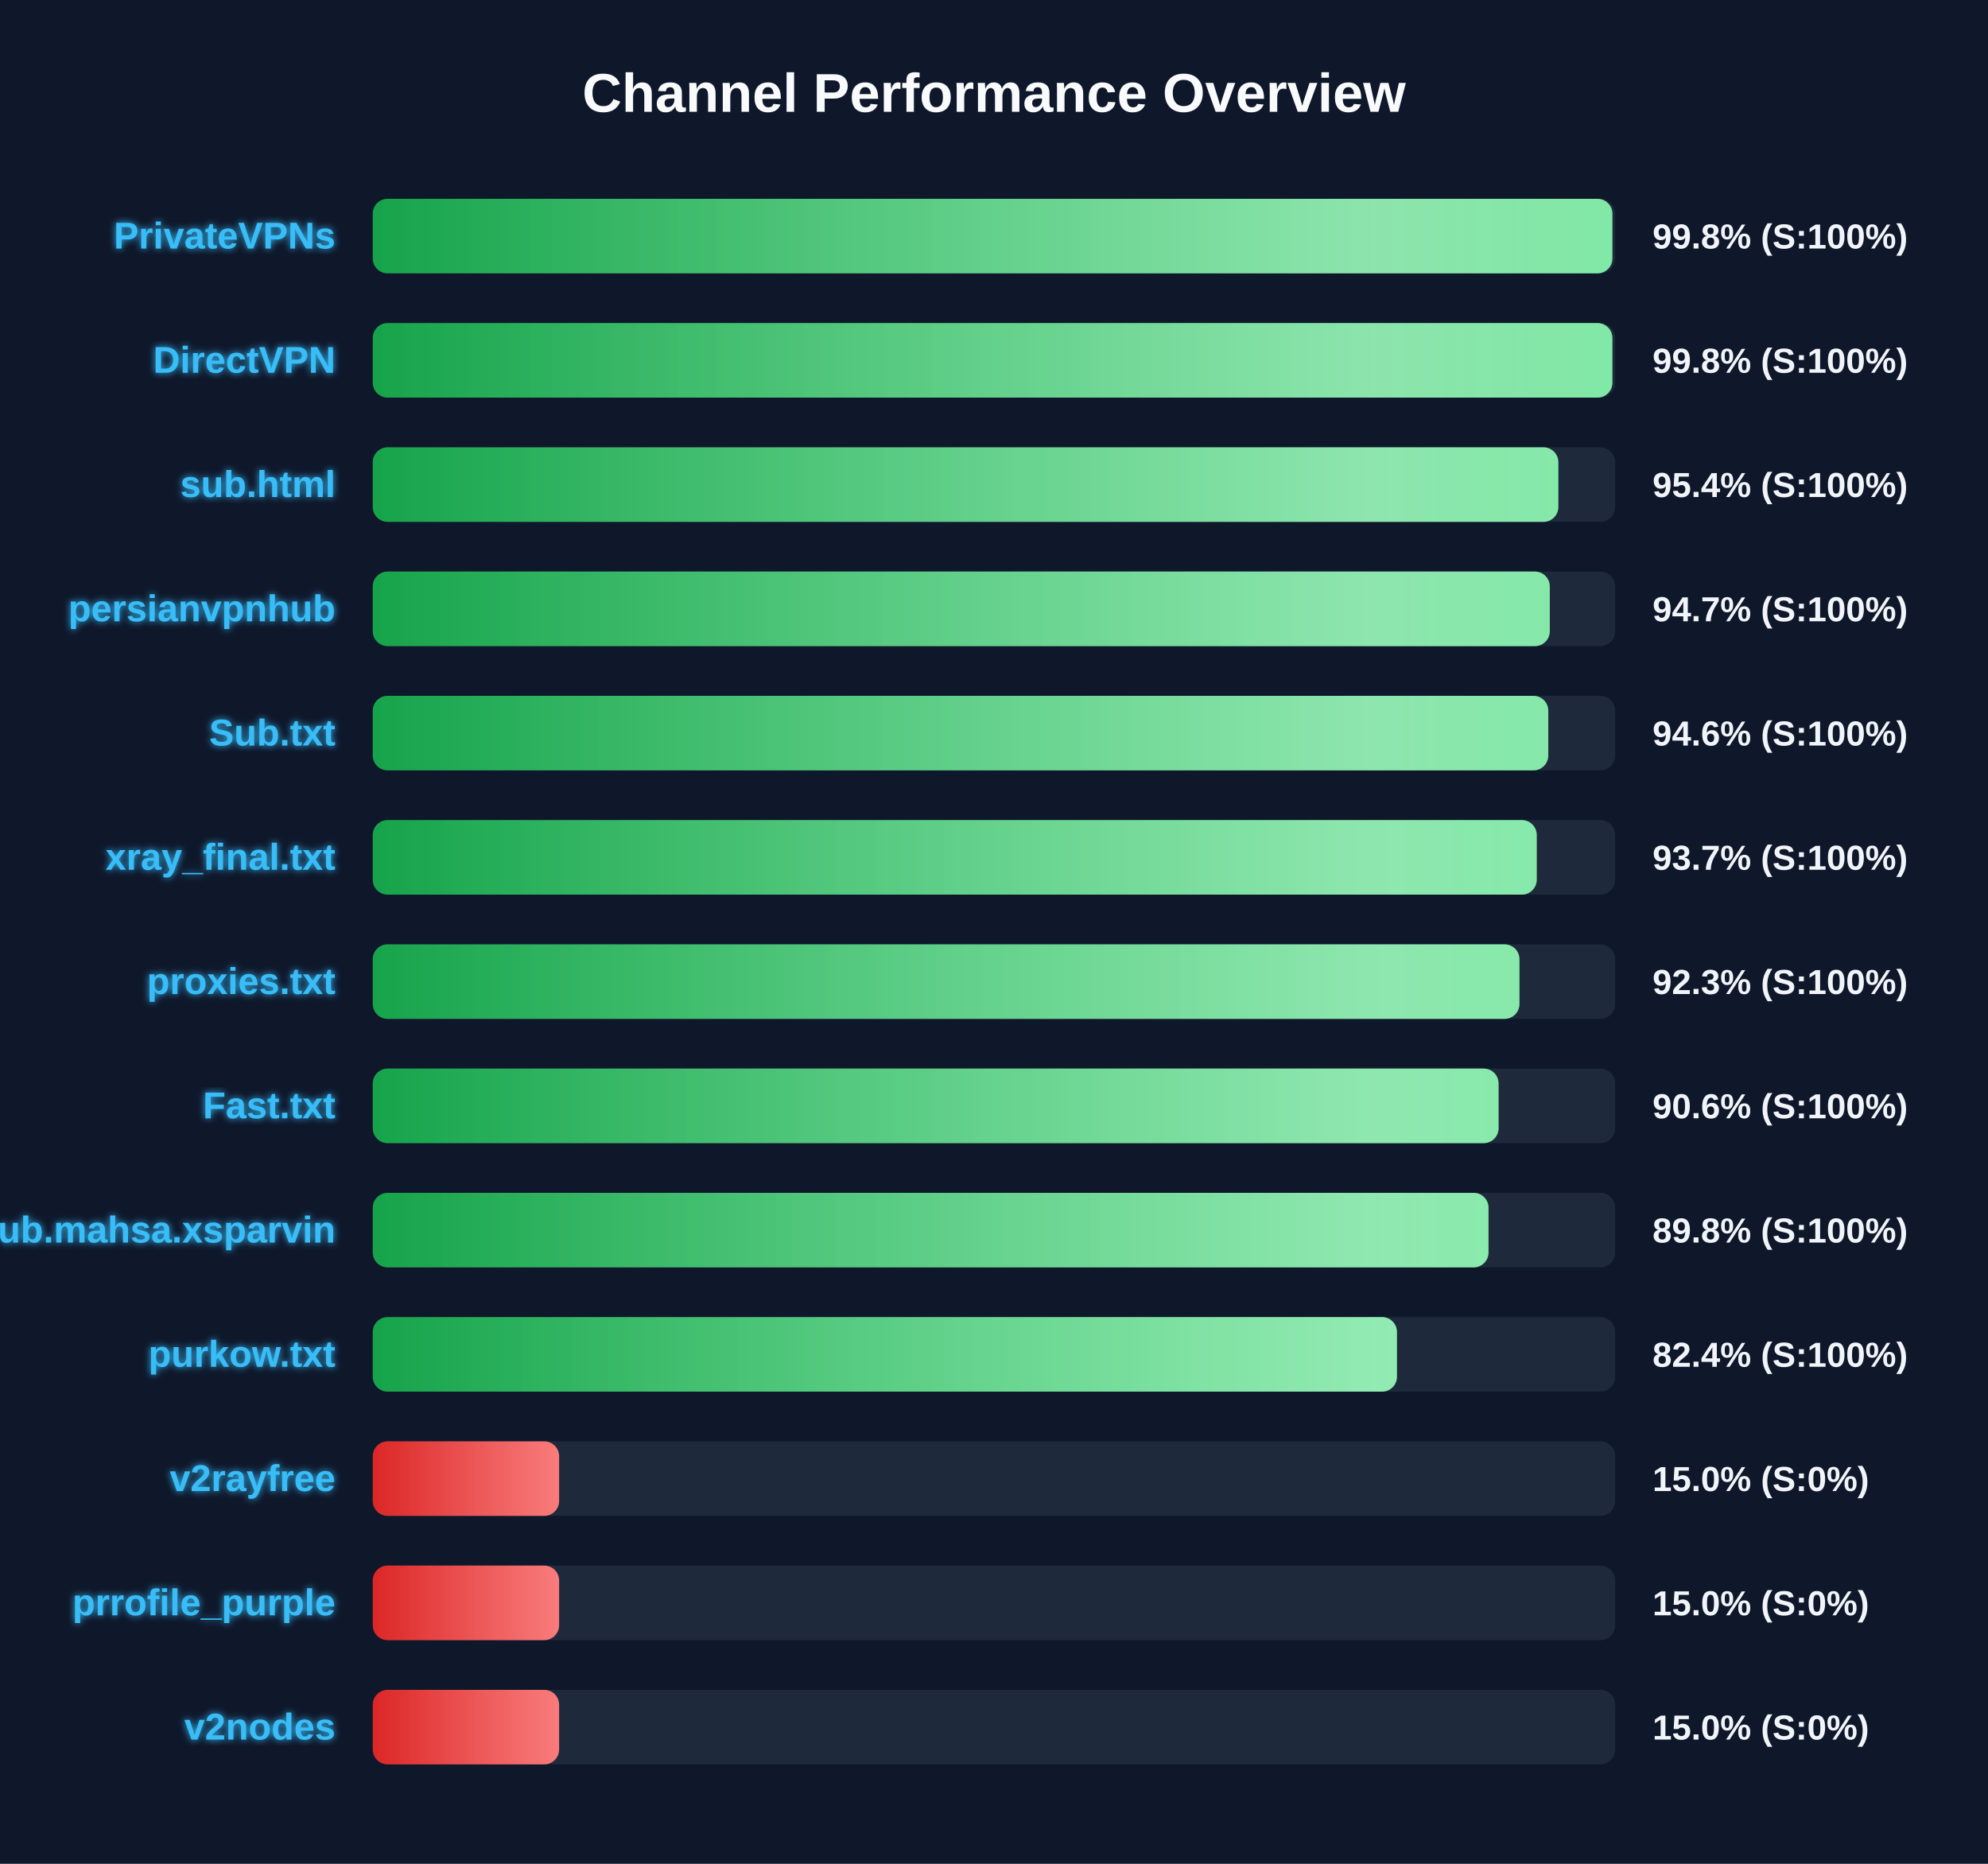
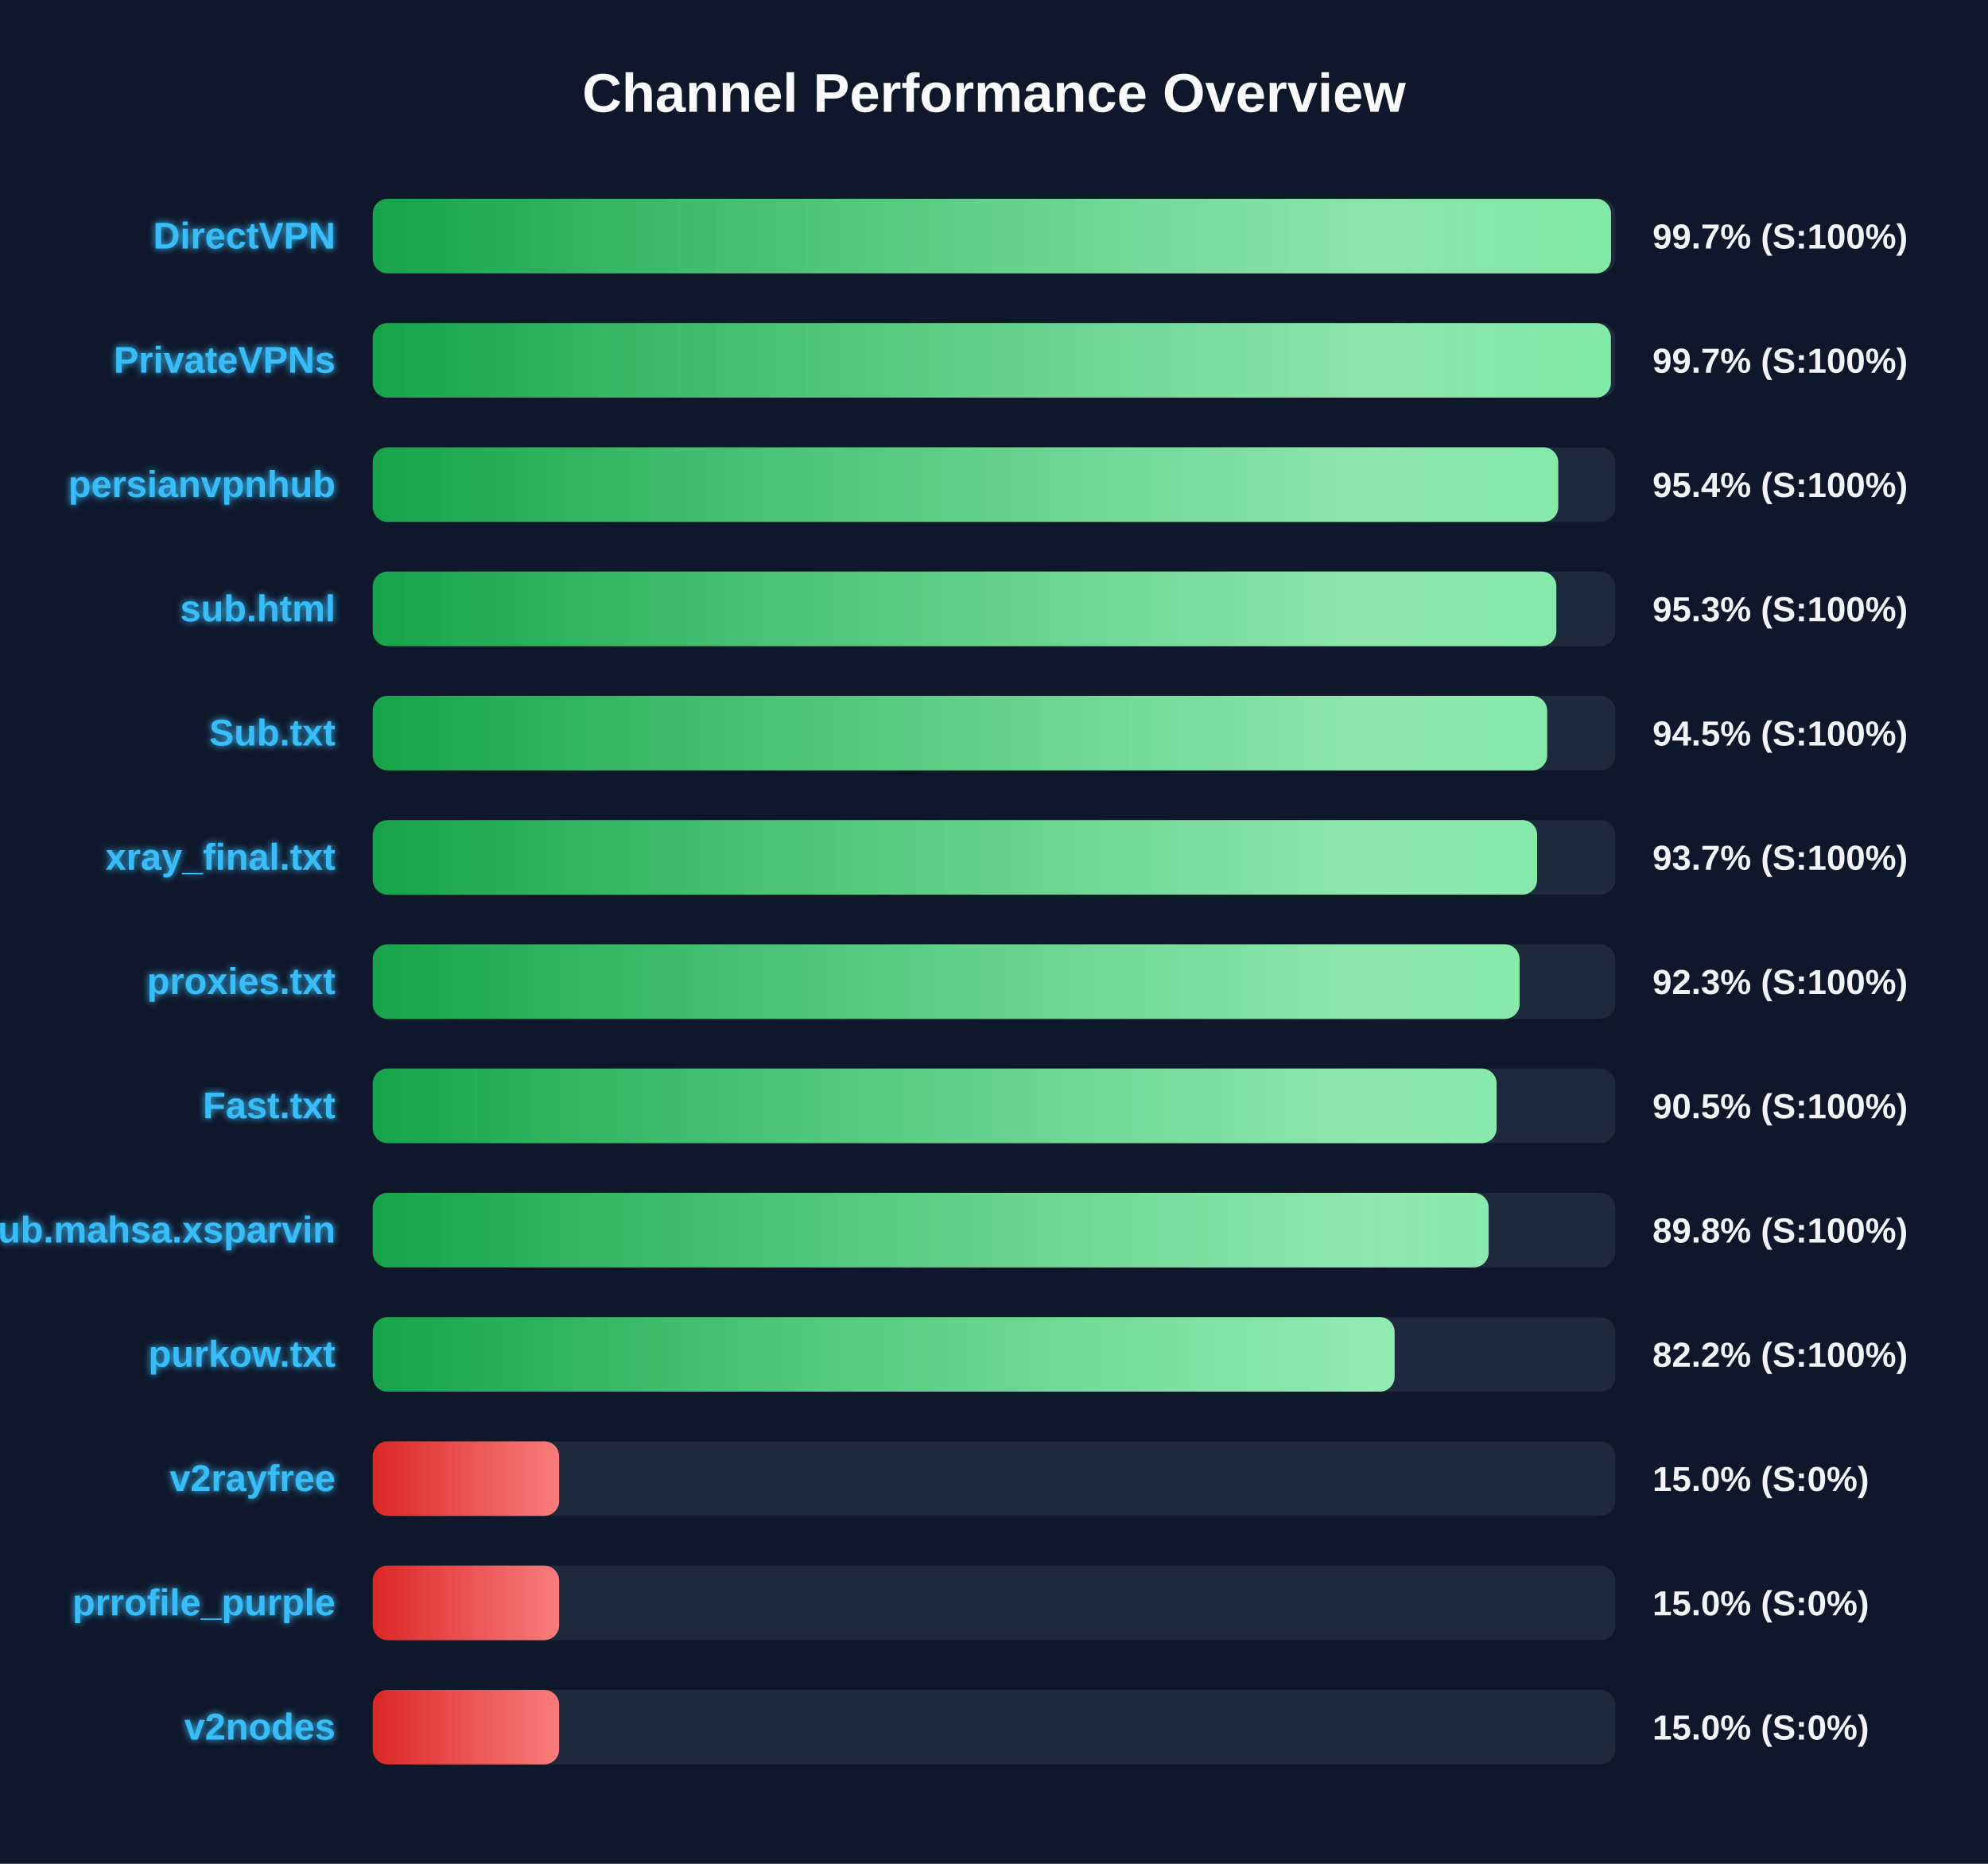
<svg xmlns="http://www.w3.org/2000/svg" width="800" height="750" version="1.1">
  <defs>
    <linearGradient id="grad-green" x1="0%" y1="0%" x2="100%" y2="0%">
      <stop offset="0%" stop-color="#16a34a" />
      <stop offset="100%" stop-color="#4ade80" />
    </linearGradient>
    <linearGradient id="grad-yellow" x1="0%" y1="0%" x2="100%" y2="0%">
      <stop offset="0%" stop-color="#ca8a04" />
      <stop offset="100%" stop-color="#fde047" />
    </linearGradient>
    <linearGradient id="grad-red" x1="0%" y1="0%" x2="100%" y2="0%">
      <stop offset="0%" stop-color="#dc2626" />
      <stop offset="100%" stop-color="#f87171" />
    </linearGradient>
    <linearGradient id="shimmer" x1="0%" y1="0%" x2="100%" y2="0%">
      <stop offset="0%" stop-color="rgba(255,255,255,0)" />
      <stop offset="50%" stop-color="rgba(255,255,255,0.4)" />
      <stop offset="100%" stop-color="rgba(255,255,255,0)" />
    </linearGradient>
    <filter id="glow" x="-20%" y="-20%" width="140%" height="140%">
      <feGaussianBlur stdDeviation="1.5" result="blur" />
      <feComposite in="SourceGraphic" in2="blur" operator="over" />
    </filter>
  </defs>
  <style>
        .bg-rect { fill: #0f172a; }
        .title { font: bold 22px 'Segoe UI', Arial, sans-serif; fill: #f8fafc; }
        .row { font: bold 15px 'Segoe UI', Arial, sans-serif; fill: #38bdf8; filter: url(#glow); }
        .score { font: bold 14px 'Segoe UI', Arial, sans-serif; fill: #f1f5f9; }
        @keyframes shimmer-anim {
            0% { transform: translateX(-100%); }
            100% { transform: translateX(200%); }
        }
        .shimmer-rect {
            animation: shimmer-anim 2.5s infinite linear;
        }
    </style>
  <rect width="100%" height="100%" class="bg-rect" />
  <text x="400" y="45" text-anchor="middle" class="title">Channel Performance Overview</text>
  <rect x="150" y="80" width="500" height="30" fill="#1e293b" rx="6" />
  <clipPath id="clip-0">
-     <rect x="150" y="80" width="498.85" height="30" rx="6" />
+     <rect x="150" y="80" width="498.3" height="30" rx="6" />
  </clipPath>
-   <rect x="150" y="80" width="498.85" height="30" fill="url(#grad-green)" rx="6" />
+   <rect x="150" y="80" width="498.3" height="30" fill="url(#grad-green)" rx="6" />
  <g clip-path="url(#clip-0)">
    <rect x="150" y="80" width="100%" height="30" fill="url(#shimmer)" class="shimmer-rect" />
  </g>
-   <text x="135" y="100" text-anchor="end" class="row">PrivateVPNs</text>
-   <text x="665" y="100" text-anchor="start" class="score">99.8% (S:100%)</text>
+   <text x="135" y="100" text-anchor="end" class="row">DirectVPN</text>
+   <text x="665" y="100" text-anchor="start" class="score">99.7% (S:100%)</text>
  <rect x="150" y="130" width="500" height="30" fill="#1e293b" rx="6" />
  <clipPath id="clip-1">
-     <rect x="150" y="130" width="498.85" height="30" rx="6" />
+     <rect x="150" y="130" width="498.25" height="30" rx="6" />
  </clipPath>
-   <rect x="150" y="130" width="498.85" height="30" fill="url(#grad-green)" rx="6" />
+   <rect x="150" y="130" width="498.25" height="30" fill="url(#grad-green)" rx="6" />
  <g clip-path="url(#clip-1)">
    <rect x="150" y="130" width="100%" height="30" fill="url(#shimmer)" class="shimmer-rect" />
  </g>
-   <text x="135" y="150" text-anchor="end" class="row">DirectVPN</text>
-   <text x="665" y="150" text-anchor="start" class="score">99.8% (S:100%)</text>
+   <text x="135" y="150" text-anchor="end" class="row">PrivateVPNs</text>
+   <text x="665" y="150" text-anchor="start" class="score">99.7% (S:100%)</text>
  <rect x="150" y="180" width="500" height="30" fill="#1e293b" rx="6" />
  <clipPath id="clip-2">
-     <rect x="150" y="180" width="477.1" height="30" rx="6" />
+     <rect x="150" y="180" width="477.05" height="30" rx="6" />
  </clipPath>
-   <rect x="150" y="180" width="477.1" height="30" fill="url(#grad-green)" rx="6" />
+   <rect x="150" y="180" width="477.05" height="30" fill="url(#grad-green)" rx="6" />
  <g clip-path="url(#clip-2)">
    <rect x="150" y="180" width="100%" height="30" fill="url(#shimmer)" class="shimmer-rect" />
  </g>
-   <text x="135" y="200" text-anchor="end" class="row">sub.html</text>
+   <text x="135" y="200" text-anchor="end" class="row">persianvpnhub</text>
  <text x="665" y="200" text-anchor="start" class="score">95.4% (S:100%)</text>
  <rect x="150" y="230" width="500" height="30" fill="#1e293b" rx="6" />
  <clipPath id="clip-3">
-     <rect x="150" y="230" width="473.65" height="30" rx="6" />
+     <rect x="150" y="230" width="476.3" height="30" rx="6" />
  </clipPath>
-   <rect x="150" y="230" width="473.65" height="30" fill="url(#grad-green)" rx="6" />
+   <rect x="150" y="230" width="476.3" height="30" fill="url(#grad-green)" rx="6" />
  <g clip-path="url(#clip-3)">
    <rect x="150" y="230" width="100%" height="30" fill="url(#shimmer)" class="shimmer-rect" />
  </g>
-   <text x="135" y="250" text-anchor="end" class="row">persianvpnhub</text>
-   <text x="665" y="250" text-anchor="start" class="score">94.7% (S:100%)</text>
+   <text x="135" y="250" text-anchor="end" class="row">sub.html</text>
+   <text x="665" y="250" text-anchor="start" class="score">95.3% (S:100%)</text>
  <rect x="150" y="280" width="500" height="30" fill="#1e293b" rx="6" />
  <clipPath id="clip-4">
-     <rect x="150" y="280" width="473.05" height="30" rx="6" />
+     <rect x="150" y="280" width="472.6" height="30" rx="6" />
  </clipPath>
-   <rect x="150" y="280" width="473.05" height="30" fill="url(#grad-green)" rx="6" />
+   <rect x="150" y="280" width="472.6" height="30" fill="url(#grad-green)" rx="6" />
  <g clip-path="url(#clip-4)">
    <rect x="150" y="280" width="100%" height="30" fill="url(#shimmer)" class="shimmer-rect" />
  </g>
  <text x="135" y="300" text-anchor="end" class="row">Sub.txt</text>
-   <text x="665" y="300" text-anchor="start" class="score">94.6% (S:100%)</text>
+   <text x="665" y="300" text-anchor="start" class="score">94.5% (S:100%)</text>
  <rect x="150" y="330" width="500" height="30" fill="#1e293b" rx="6" />
  <clipPath id="clip-5">
-     <rect x="150" y="330" width="468.4" height="30" rx="6" />
+     <rect x="150" y="330" width="468.55" height="30" rx="6" />
  </clipPath>
-   <rect x="150" y="330" width="468.4" height="30" fill="url(#grad-green)" rx="6" />
+   <rect x="150" y="330" width="468.55" height="30" fill="url(#grad-green)" rx="6" />
  <g clip-path="url(#clip-5)">
    <rect x="150" y="330" width="100%" height="30" fill="url(#shimmer)" class="shimmer-rect" />
  </g>
  <text x="135" y="350" text-anchor="end" class="row">xray_final.txt</text>
  <text x="665" y="350" text-anchor="start" class="score">93.7% (S:100%)</text>
  <rect x="150" y="380" width="500" height="30" fill="#1e293b" rx="6" />
  <clipPath id="clip-6">
-     <rect x="150" y="380" width="461.45" height="30" rx="6" />
+     <rect x="150" y="380" width="461.5" height="30" rx="6" />
  </clipPath>
-   <rect x="150" y="380" width="461.45" height="30" fill="url(#grad-green)" rx="6" />
+   <rect x="150" y="380" width="461.5" height="30" fill="url(#grad-green)" rx="6" />
  <g clip-path="url(#clip-6)">
    <rect x="150" y="380" width="100%" height="30" fill="url(#shimmer)" class="shimmer-rect" />
  </g>
  <text x="135" y="400" text-anchor="end" class="row">proxies.txt</text>
  <text x="665" y="400" text-anchor="start" class="score">92.3% (S:100%)</text>
  <rect x="150" y="430" width="500" height="30" fill="#1e293b" rx="6" />
  <clipPath id="clip-7">
-     <rect x="150" y="430" width="453.05" height="30" rx="6" />
+     <rect x="150" y="430" width="452.25" height="30" rx="6" />
  </clipPath>
-   <rect x="150" y="430" width="453.05" height="30" fill="url(#grad-green)" rx="6" />
+   <rect x="150" y="430" width="452.25" height="30" fill="url(#grad-green)" rx="6" />
  <g clip-path="url(#clip-7)">
    <rect x="150" y="430" width="100%" height="30" fill="url(#shimmer)" class="shimmer-rect" />
  </g>
  <text x="135" y="450" text-anchor="end" class="row">Fast.txt</text>
-   <text x="665" y="450" text-anchor="start" class="score">90.6% (S:100%)</text>
+   <text x="665" y="450" text-anchor="start" class="score">90.5% (S:100%)</text>
  <rect x="150" y="480" width="500" height="30" fill="#1e293b" rx="6" />
  <clipPath id="clip-8">
-     <rect x="150" y="480" width="449.0" height="30" rx="6" />
+     <rect x="150" y="480" width="449.05" height="30" rx="6" />
  </clipPath>
-   <rect x="150" y="480" width="449.0" height="30" fill="url(#grad-green)" rx="6" />
+   <rect x="150" y="480" width="449.05" height="30" fill="url(#grad-green)" rx="6" />
  <g clip-path="url(#clip-8)">
    <rect x="150" y="480" width="100%" height="30" fill="url(#shimmer)" class="shimmer-rect" />
  </g>
  <text x="135" y="500" text-anchor="end" class="row">Sub.mahsa.xsparvin</text>
  <text x="665" y="500" text-anchor="start" class="score">89.8% (S:100%)</text>
  <rect x="150" y="530" width="500" height="30" fill="#1e293b" rx="6" />
  <clipPath id="clip-9">
-     <rect x="150" y="530" width="412.15" height="30" rx="6" />
+     <rect x="150" y="530" width="411.2" height="30" rx="6" />
  </clipPath>
-   <rect x="150" y="530" width="412.15" height="30" fill="url(#grad-green)" rx="6" />
+   <rect x="150" y="530" width="411.2" height="30" fill="url(#grad-green)" rx="6" />
  <g clip-path="url(#clip-9)">
    <rect x="150" y="530" width="100%" height="30" fill="url(#shimmer)" class="shimmer-rect" />
  </g>
  <text x="135" y="550" text-anchor="end" class="row">purkow.txt</text>
-   <text x="665" y="550" text-anchor="start" class="score">82.4% (S:100%)</text>
+   <text x="665" y="550" text-anchor="start" class="score">82.2% (S:100%)</text>
  <rect x="150" y="580" width="500" height="30" fill="#1e293b" rx="6" />
  <clipPath id="clip-10">
    <rect x="150" y="580" width="75.0" height="30" rx="6" />
  </clipPath>
  <rect x="150" y="580" width="75.0" height="30" fill="url(#grad-red)" rx="6" />
  <g clip-path="url(#clip-10)">
    <rect x="150" y="580" width="100%" height="30" fill="url(#shimmer)" class="shimmer-rect" />
  </g>
  <text x="135" y="600" text-anchor="end" class="row">v2rayfree</text>
  <text x="665" y="600" text-anchor="start" class="score">15.0% (S:0%)</text>
  <rect x="150" y="630" width="500" height="30" fill="#1e293b" rx="6" />
  <clipPath id="clip-11">
    <rect x="150" y="630" width="75.0" height="30" rx="6" />
  </clipPath>
  <rect x="150" y="630" width="75.0" height="30" fill="url(#grad-red)" rx="6" />
  <g clip-path="url(#clip-11)">
    <rect x="150" y="630" width="100%" height="30" fill="url(#shimmer)" class="shimmer-rect" />
  </g>
  <text x="135" y="650" text-anchor="end" class="row">prrofile_purple</text>
  <text x="665" y="650" text-anchor="start" class="score">15.0% (S:0%)</text>
  <rect x="150" y="680" width="500" height="30" fill="#1e293b" rx="6" />
  <clipPath id="clip-12">
    <rect x="150" y="680" width="75.0" height="30" rx="6" />
  </clipPath>
  <rect x="150" y="680" width="75.0" height="30" fill="url(#grad-red)" rx="6" />
  <g clip-path="url(#clip-12)">
    <rect x="150" y="680" width="100%" height="30" fill="url(#shimmer)" class="shimmer-rect" />
  </g>
  <text x="135" y="700" text-anchor="end" class="row">v2nodes</text>
  <text x="665" y="700" text-anchor="start" class="score">15.0% (S:0%)</text>
</svg>
